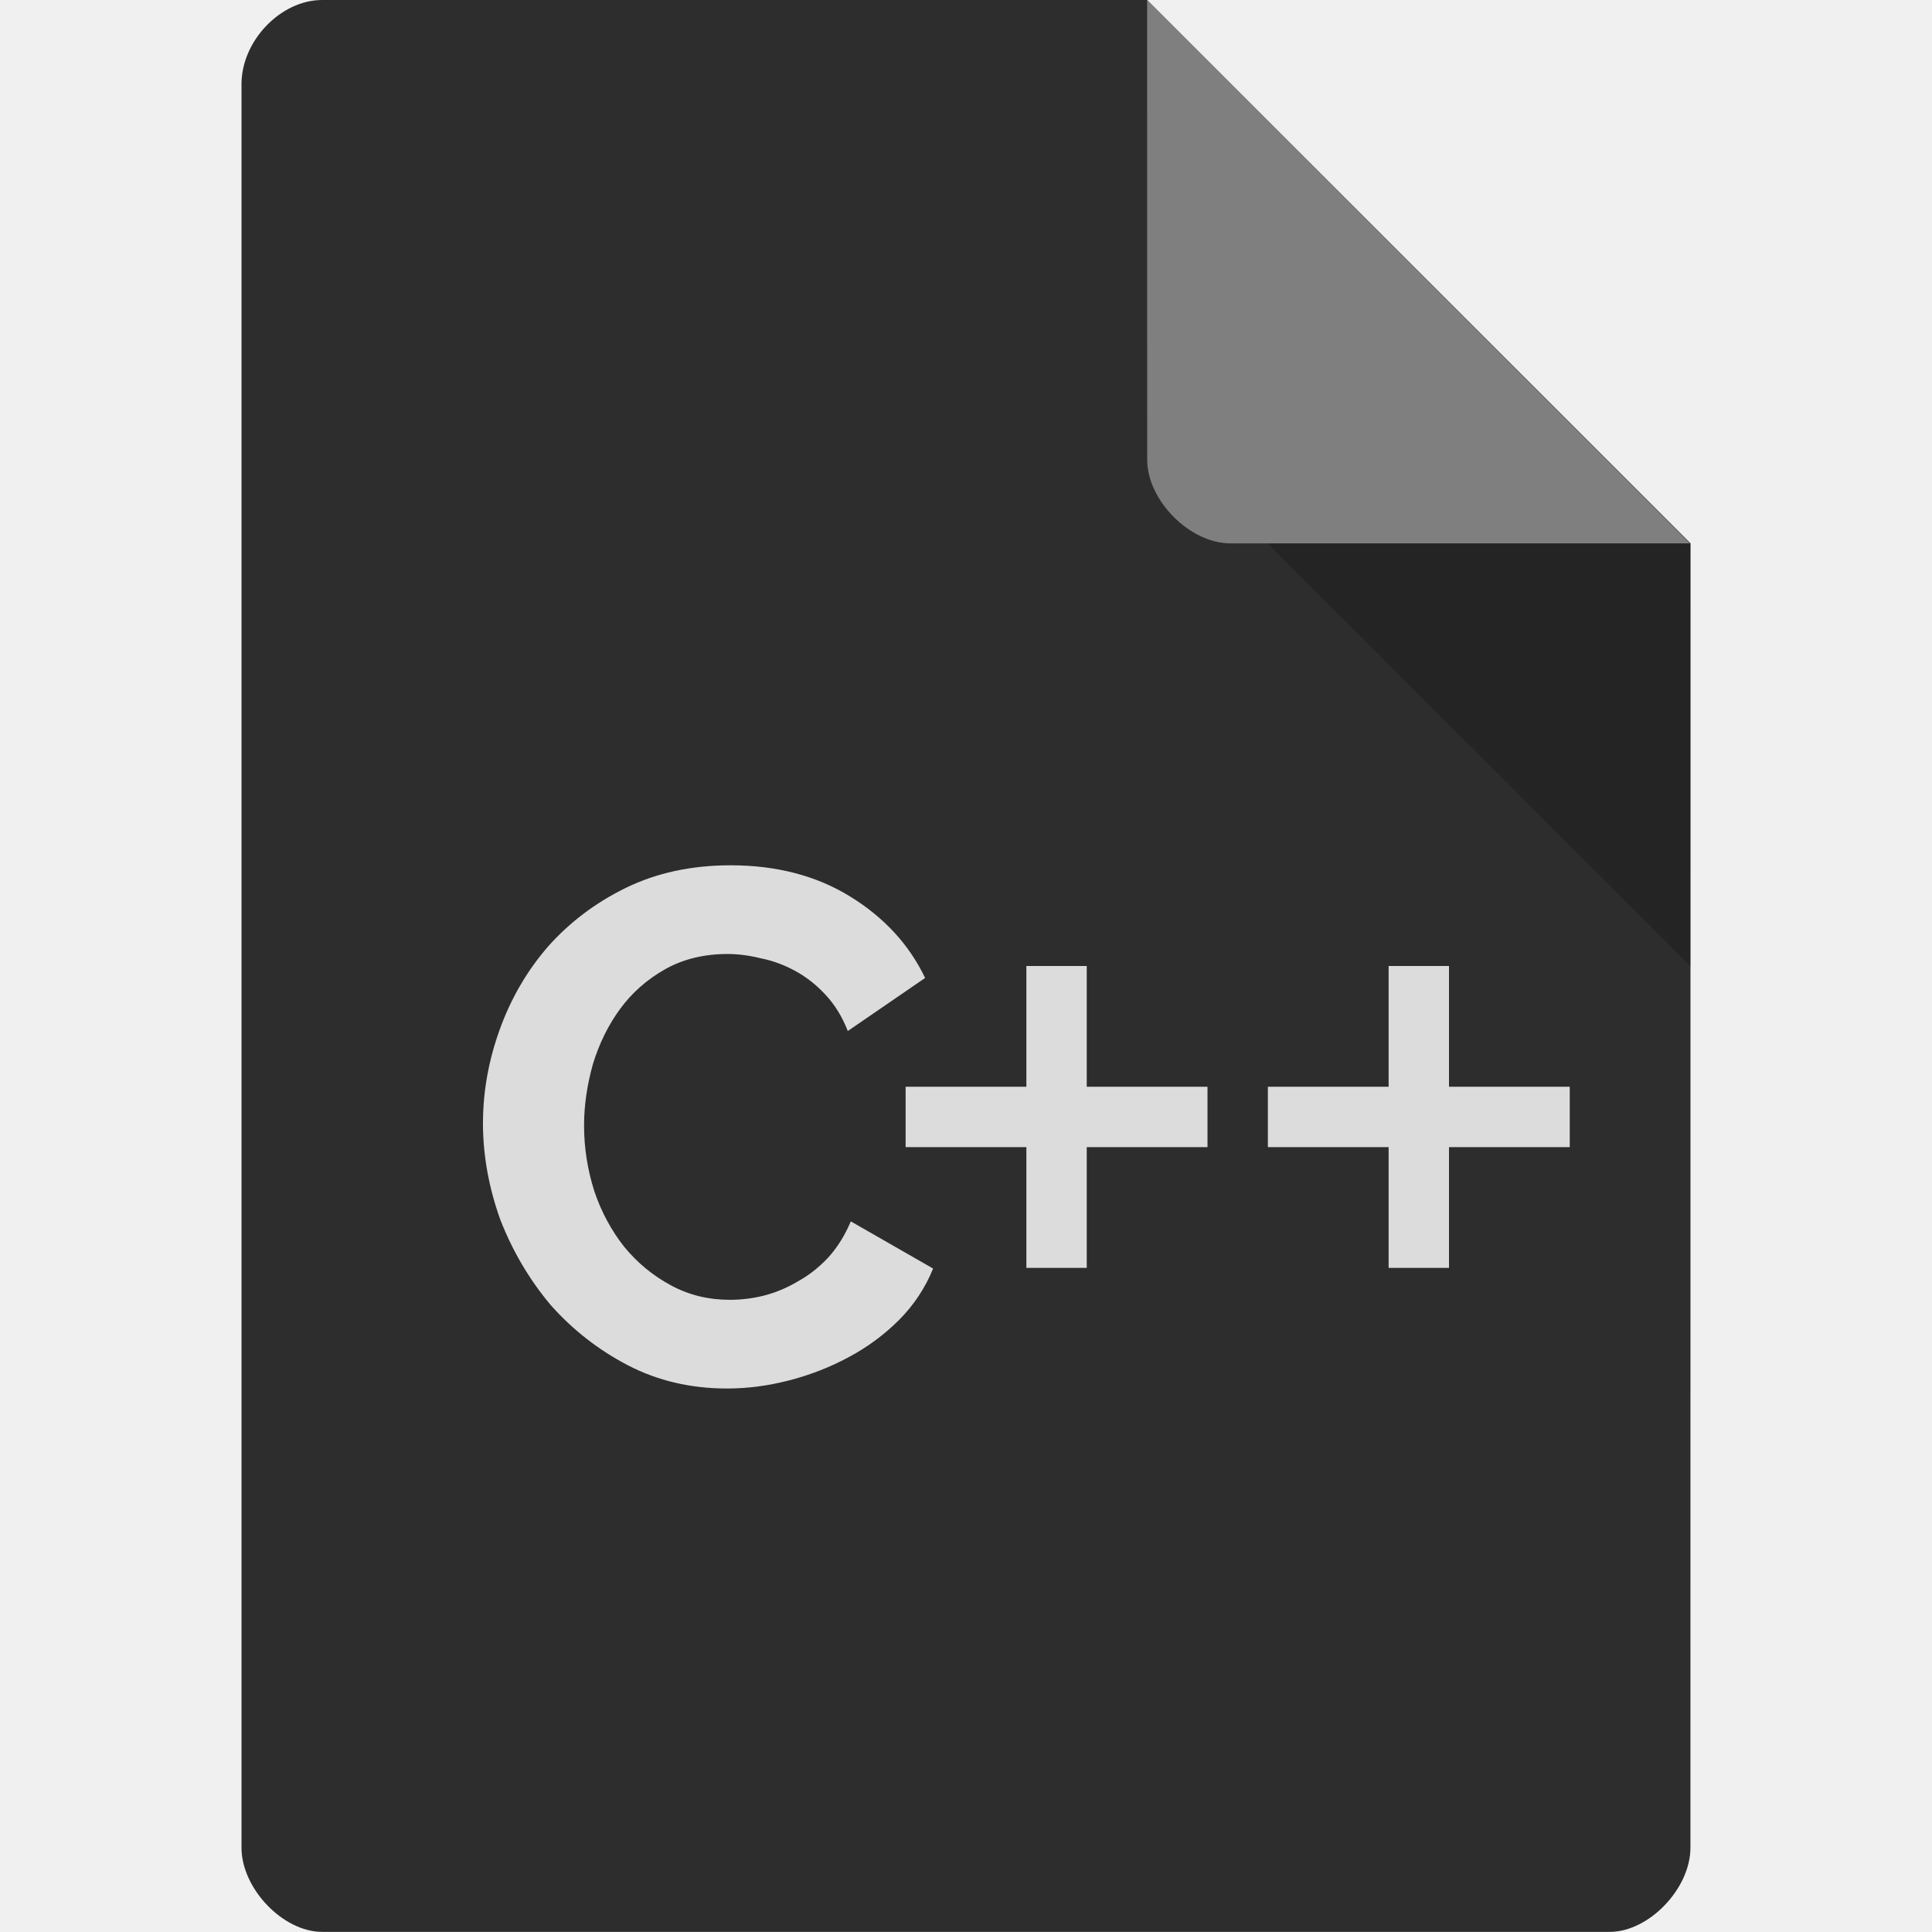
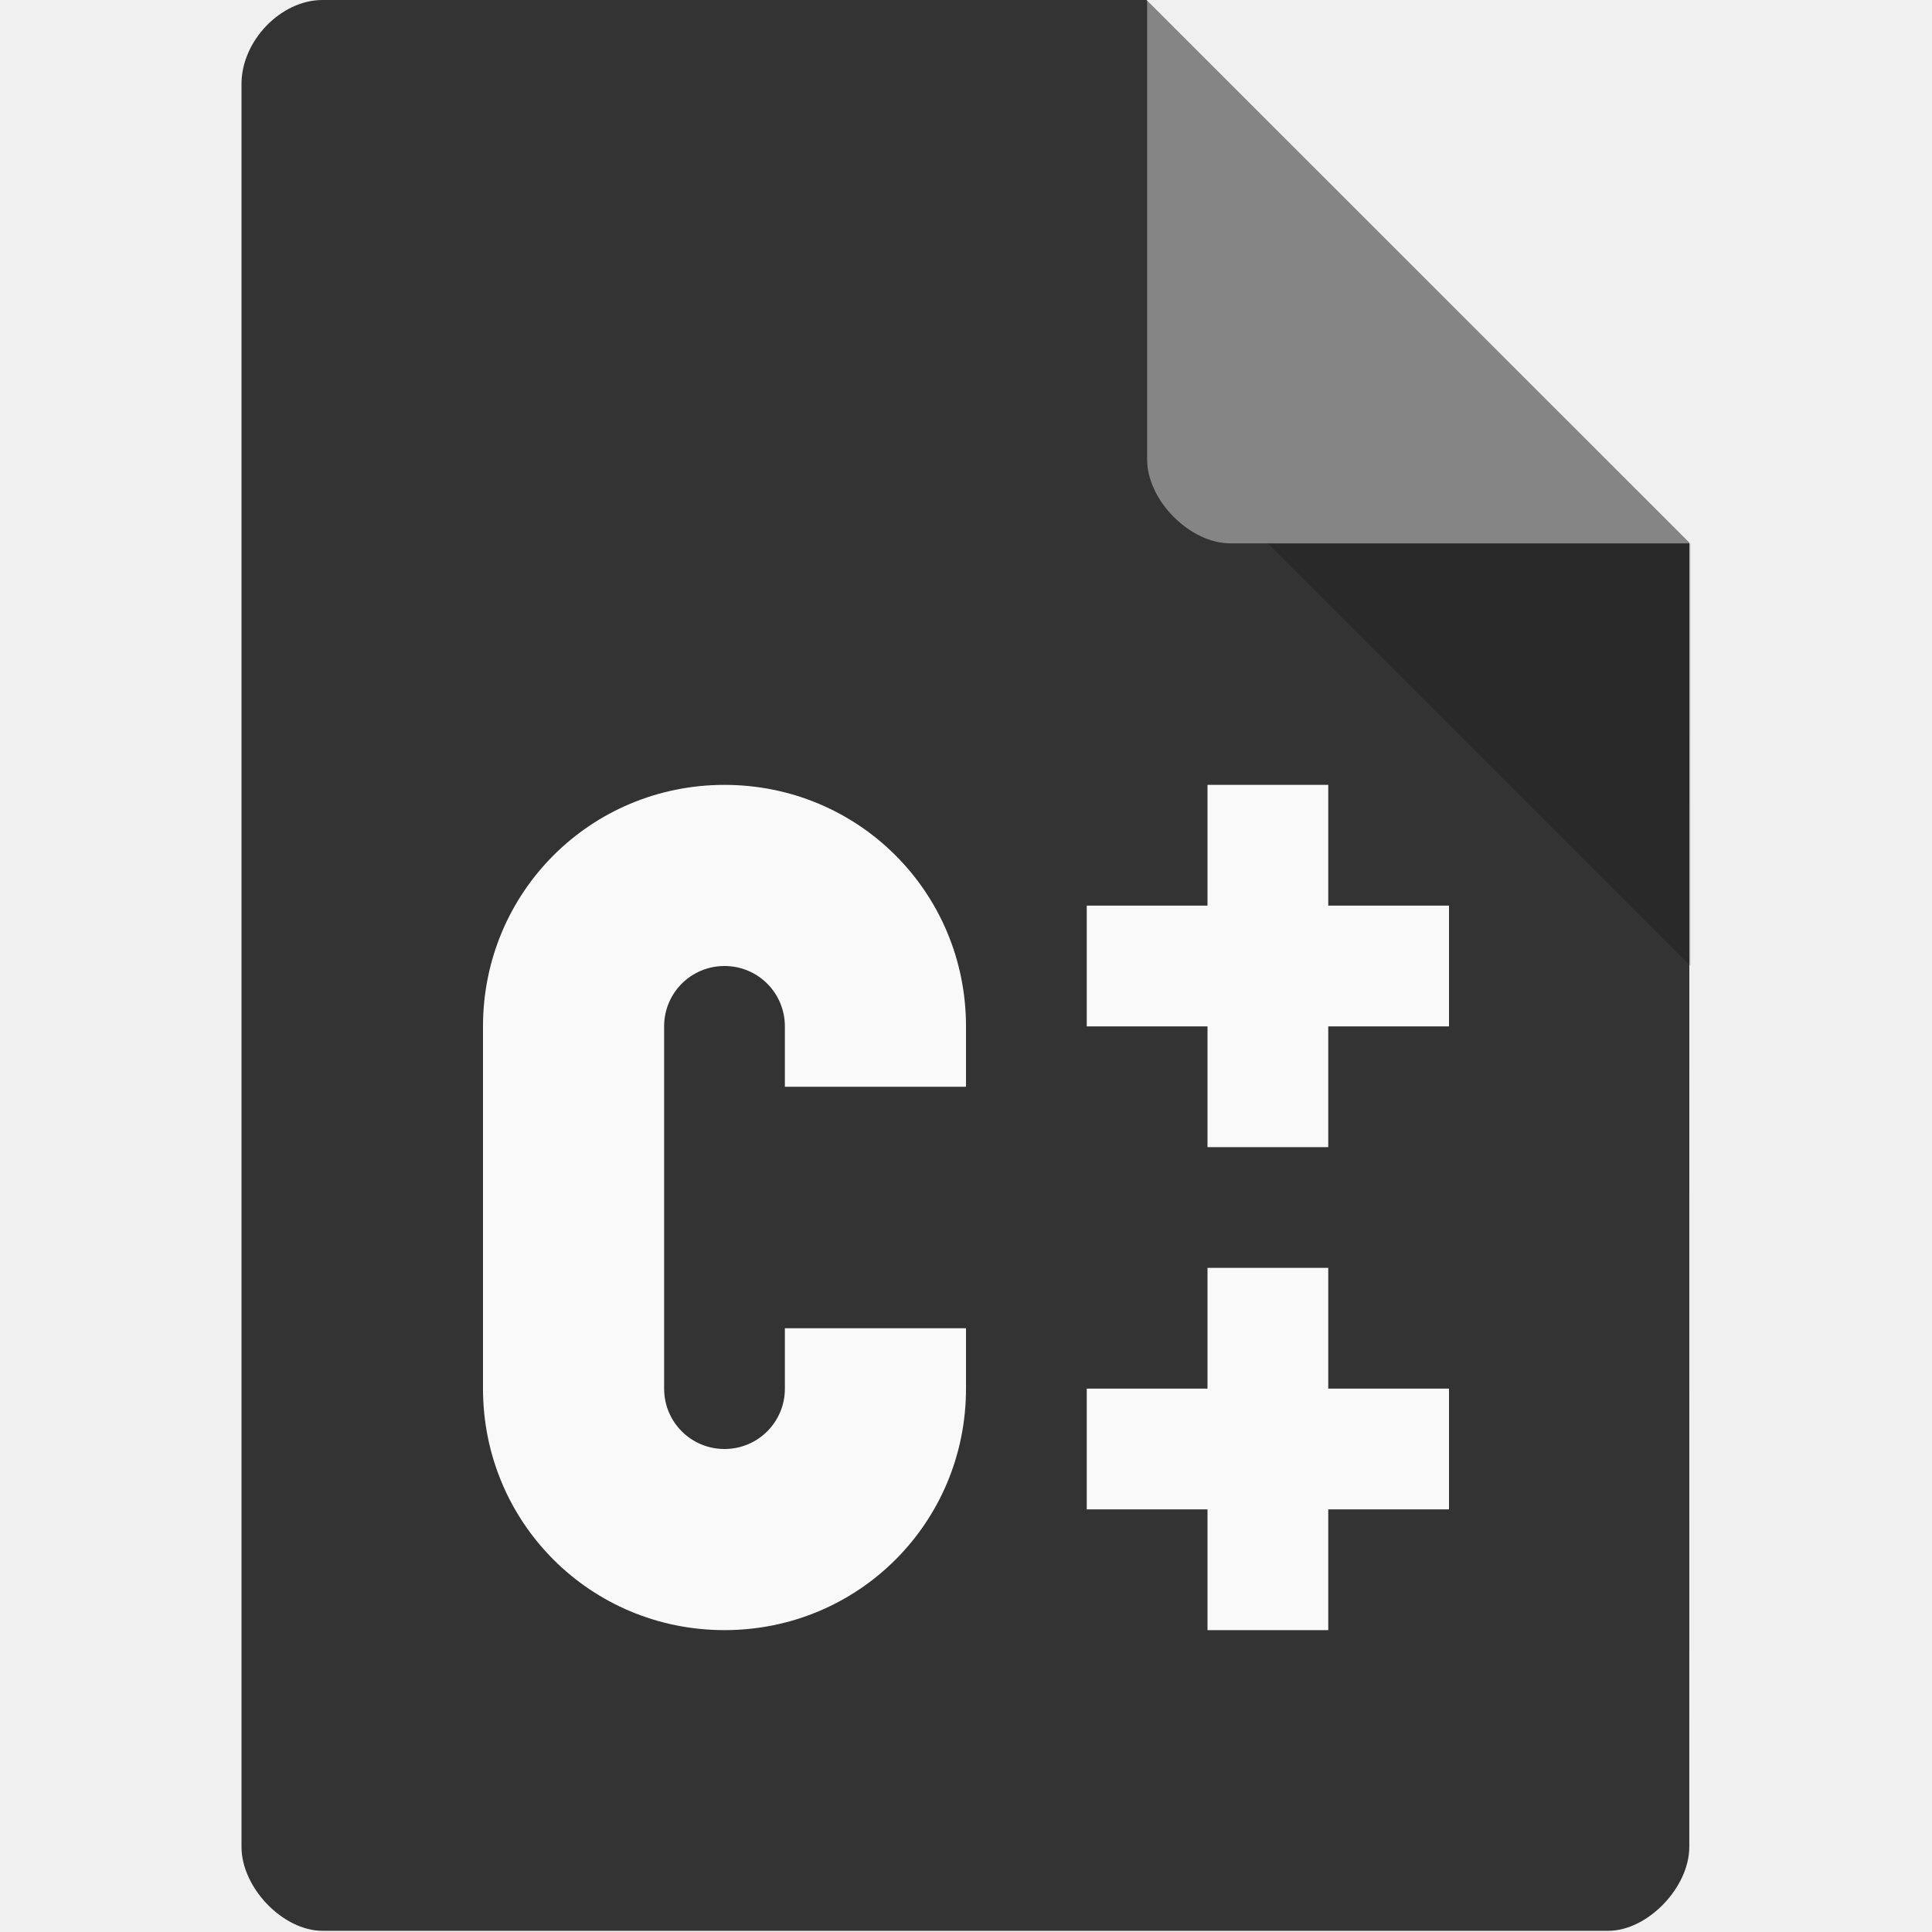
- <svg xmlns="http://www.w3.org/2000/svg" viewBox="0 0 32 32">
-   <path d="m 5.336 0 c -0.687 0 -1.336 0.676 -1.336 1.394 l 0 29.21 c 0 0.676 0.687 1.394 1.336 1.394 l 21.327 0 c 0.648 0 1.336 -0.717 1.336 -1.394 l 0.001 -21.606 l -9 -9 z" style="fill:#2d2d2d;fill-opacity:1" />
-   <path d="m 21 9 7 7 0 -7 z" style="fill:#000;fill-opacity:0.196" />
-   <path d="m 19 0 8.992 9 -7.613 0 c -0.673 0 -1.378 -0.713 -1.378 -1.386 z" style="fill:#fff;fill-opacity:0.392" />
-   <path d="m 8 18.595 c 0 -0.521 0.094 -1.035 0.277 -1.543 0.184 -0.511 0.449 -0.968 0.797 -1.371 0.355 -0.4 0.785 -0.727 1.289 -0.974 0.508 -0.248 1.086 -0.375 1.738 -0.375 0.766 0 1.426 0.175 1.98 0.517 0.563 0.346 0.977 0.797 1.242 1.349 l -1.281 0.879 c -0.094 -0.241 -0.219 -0.441 -0.371 -0.603 -0.156 -0.168 -0.324 -0.298 -0.508 -0.397 -0.176 -0.095 -0.363 -0.165 -0.555 -0.203 -0.195 -0.048 -0.379 -0.073 -0.555 -0.073 -0.395 0 -0.742 0.086 -1.039 0.254 -0.297 0.168 -0.547 0.387 -0.746 0.66 -0.195 0.267 -0.344 0.571 -0.449 0.914 -0.094 0.34 -0.145 0.676 -0.145 1.012 0 0.378 0.059 0.743 0.172 1.095 0.117 0.346 0.285 0.651 0.492 0.914 0.219 0.267 0.477 0.479 0.773 0.638 0.297 0.162 0.621 0.241 0.977 0.241 0.184 0 0.375 -0.022 0.566 -0.07 0.195 -0.051 0.379 -0.127 0.555 -0.232 0.188 -0.102 0.355 -0.235 0.508 -0.397 0.152 -0.168 0.277 -0.368 0.375 -0.6 l 1.363 0.781 c -0.129 0.321 -0.32 0.606 -0.566 0.854 -0.242 0.241 -0.52 0.448 -0.836 0.616 -0.313 0.168 -0.641 0.295 -0.988 0.384 c -0.344 0.089 -0.688 0.133 -1.023 0.133 -0.598 0 -1.145 -0.127 -1.641 -0.384 -0.492 -0.257 -0.918 -0.59 -1.281 -1 -0.352 -0.419 -0.629 -0.889 -0.832 -1.409 -0.191 -0.53 -0.289 -1.066 -0.289 -1.612" style="fill:#dcdcdc" />
-   <path d="m 20 19 -2 0 0 1 0 1 -1 0 0 -2 -2 0 0 -1 2 0 0 -2 1 0 0 2 2 0" style="fill:#dcdcdc" />
-   <path d="m 26 18 0 1 -2 0 0 2 -1 0 0 -2 -2 0 0 -1 2 0 0 -2 1 0 0 2 1 0" style="fill:#dcdcdc" />
+ <svg xmlns="http://www.w3.org/2000/svg" version="1.1" viewBox="0 0 32 32">
+   <path d="m5.34 0c-0.687 0-1.34 0.676-1.34 1.39v29.2c0 0.676 0.687 1.39 1.34 1.39h21.3c0.648 0 1.34-0.717 1.34-1.39l1e-3 -21.6-9-9z" style="fill:#333" />
+   <path d="m21 9 7 7v-7z" style="opacity:.2" />
+   <path d="m19 0 8.99 9h-7.61c-0.673 0-1.38-0.713-1.38-1.39z" style="fill:#fff;opacity:.4" />
+   <path d="m12 13c-2.22 0-4 1.78-4 4v6c0 2.22 1.78 4 4 4s4-1.78 4-4v-1h-3v1c0 0.554-0.446 1-1 1s-1-0.446-1-1v-6c0-0.554 0.446-1 1-1s1 0.446 1 1v1h3v-1c0-2.22-1.78-4-4-4zm8 0v2h-2v2h2v2h2v-2h2v-2h-2v-2h-2zm0 8v2h-2v2h2v2h2v-2h2v-2h-2v-2h-2z" style="fill:#f9f9f9" />
</svg>
